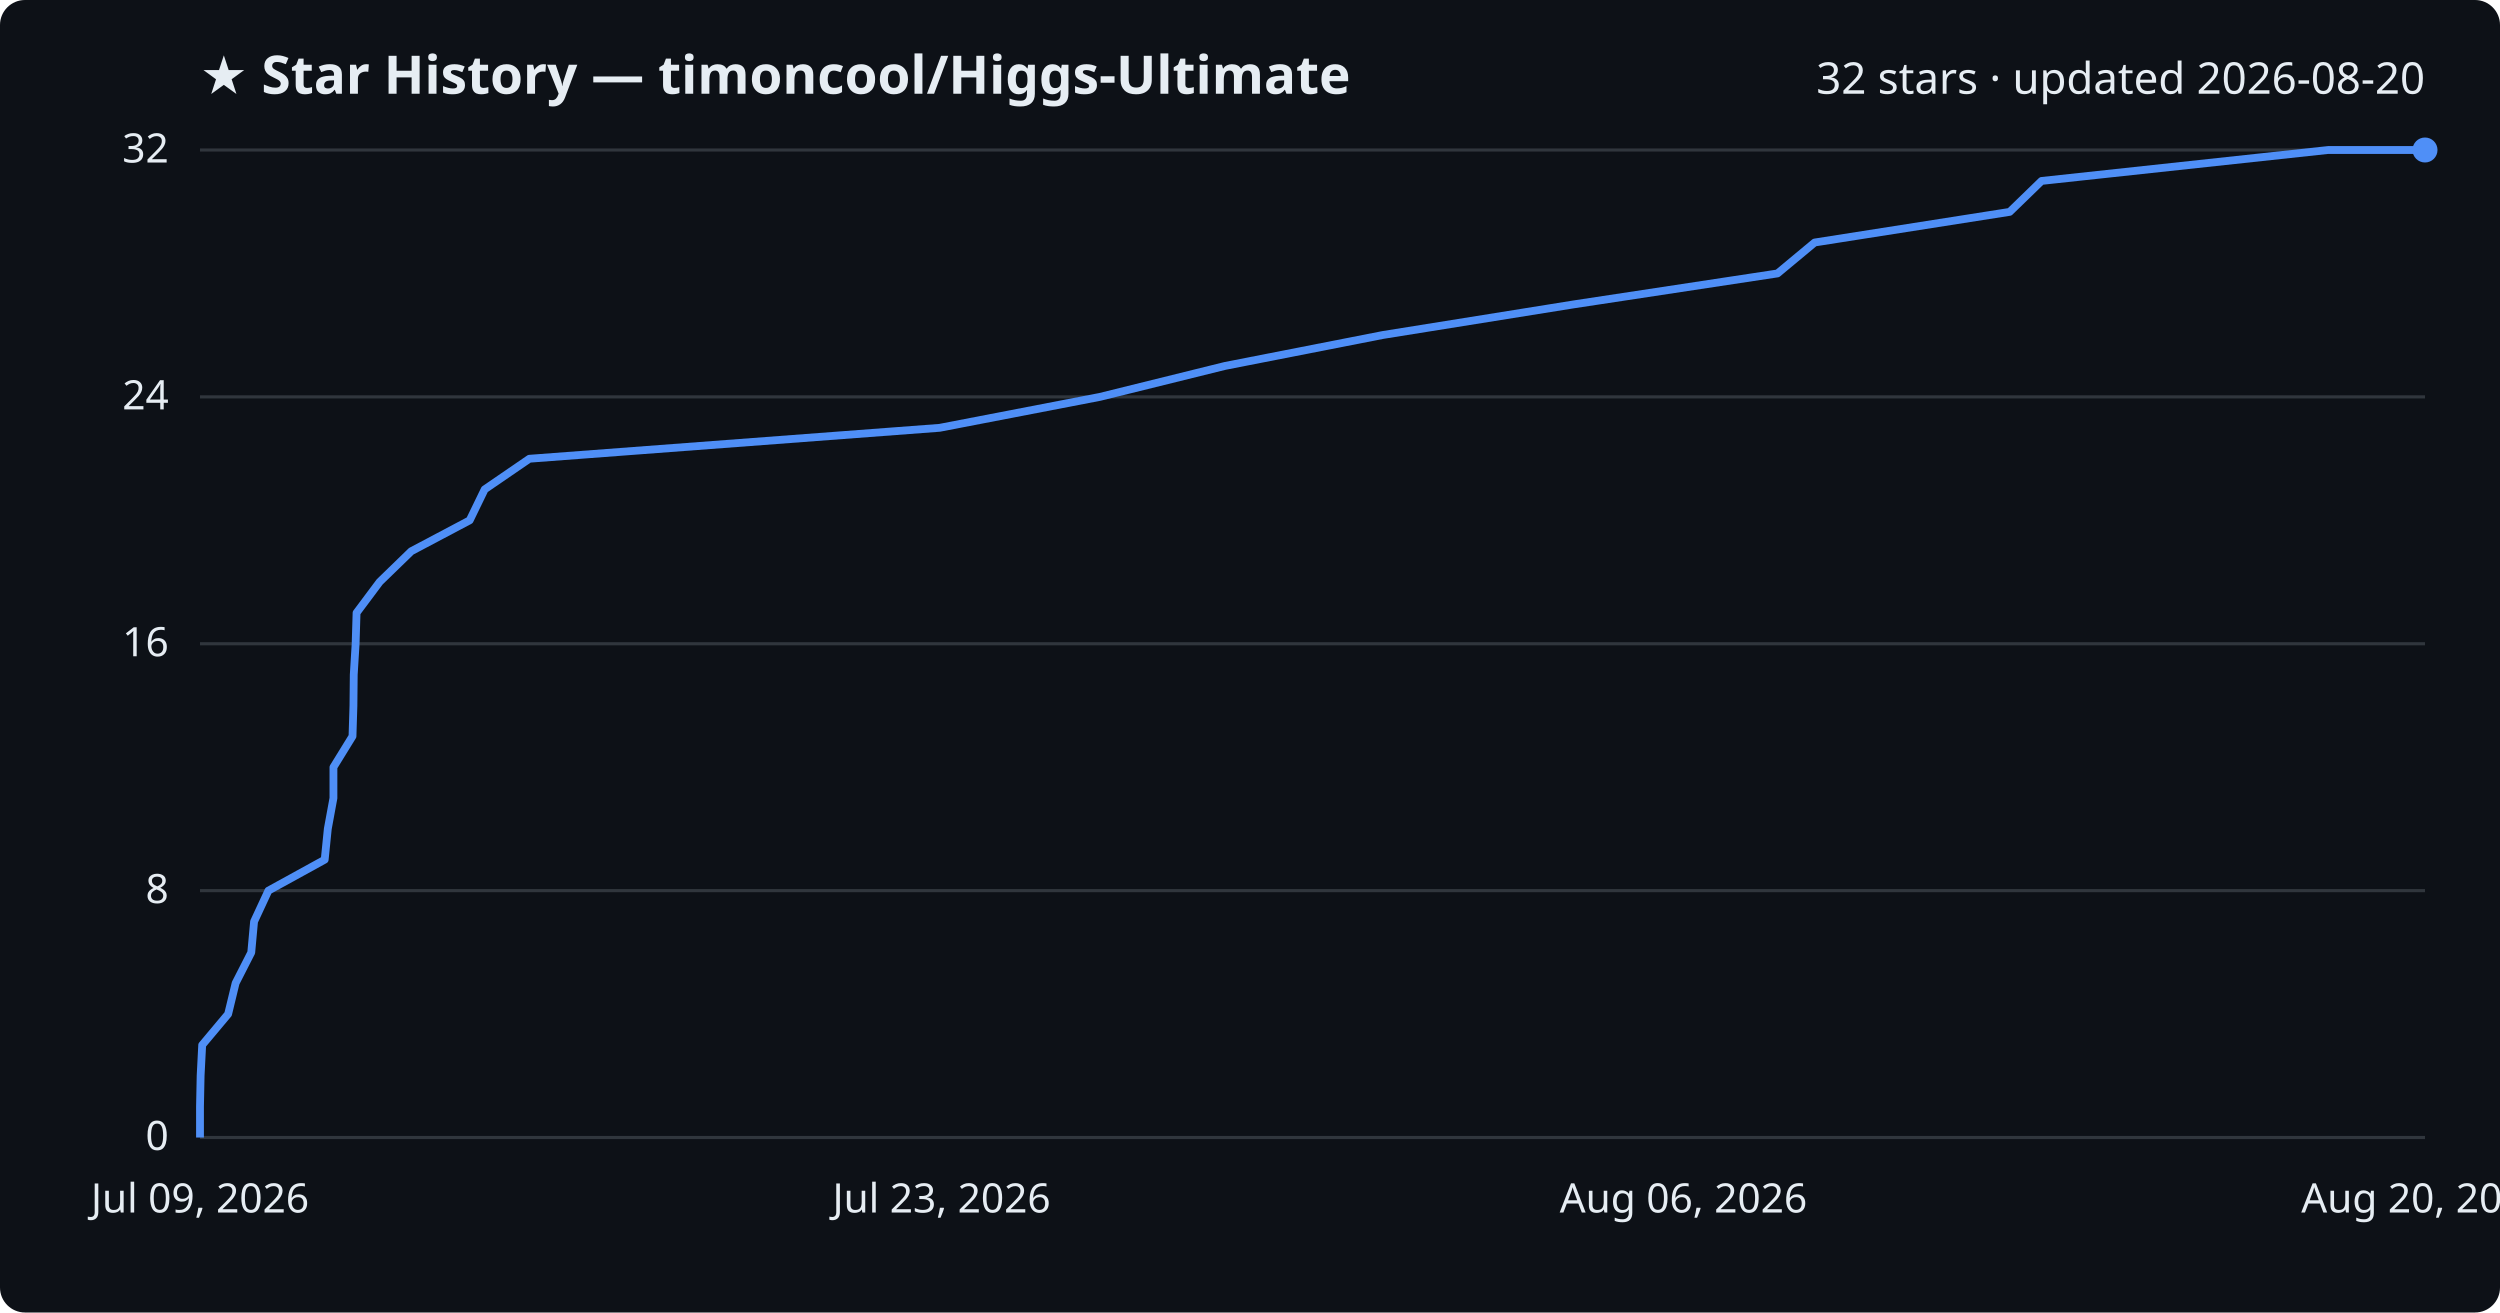
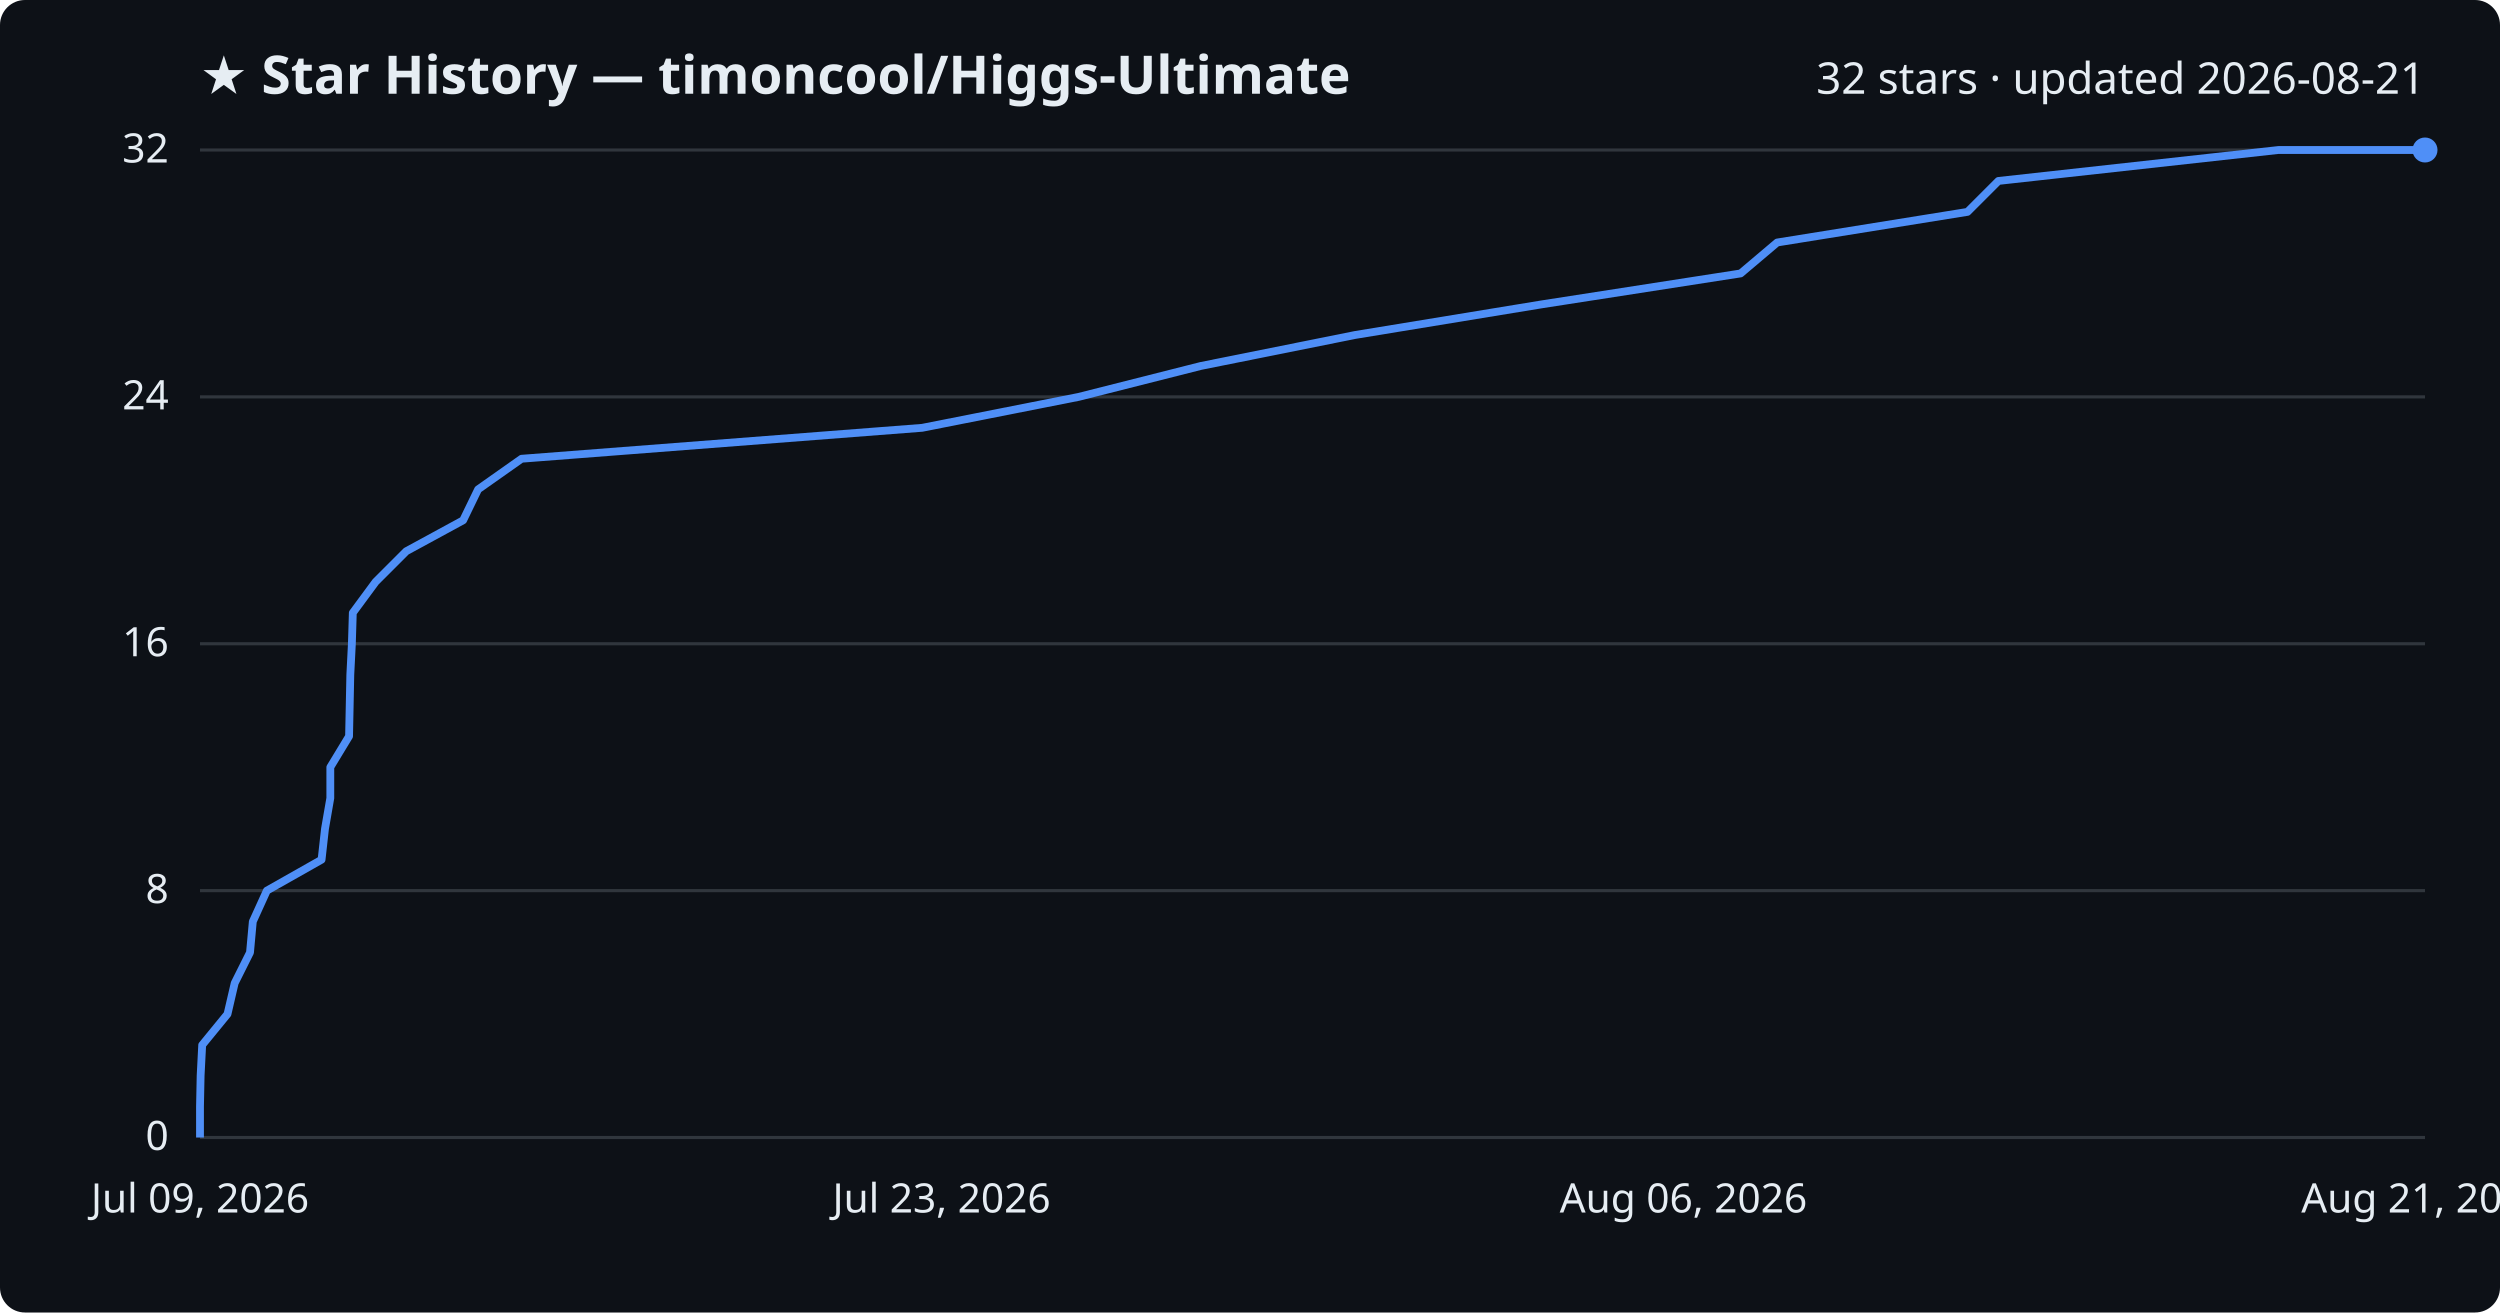
<svg xmlns="http://www.w3.org/2000/svg" viewBox="0 0 800 420" font-family="Segoe UI, sans-serif">
  <rect width="800" height="420" fill="#0d1117" rx="8" />
  <text x="64" y="30" fill="#e6edf3" font-size="17" font-weight="700">★ Star History — timoncool/Higgs-Ultimate</text>
-   <text x="776" y="30" fill="#e6edf3" font-size="14" text-anchor="end">32 stars · updated 2026-08-20</text>
+   <text x="776" y="30" fill="#e6edf3" font-size="14" text-anchor="end">32 stars · updated 2026-08-21</text>
  <line x1="64" y1="364.0" x2="776" y2="364.0" stroke="#30363d" stroke-width="1" />
  <text x="54" y="368.0" fill="#e6edf3" font-size="13" text-anchor="end">0</text>
  <line x1="64" y1="285.0" x2="776" y2="285.0" stroke="#30363d" stroke-width="1" />
  <text x="54" y="289.0" fill="#e6edf3" font-size="13" text-anchor="end">8</text>
  <line x1="64" y1="206.0" x2="776" y2="206.0" stroke="#30363d" stroke-width="1" />
  <text x="54" y="210.0" fill="#e6edf3" font-size="13" text-anchor="end">16</text>
  <line x1="64" y1="127.0" x2="776" y2="127.0" stroke="#30363d" stroke-width="1" />
  <text x="54" y="131.0" fill="#e6edf3" font-size="13" text-anchor="end">24</text>
  <line x1="64" y1="48.0" x2="776" y2="48.0" stroke="#30363d" stroke-width="1" />
  <text x="54" y="52.0" fill="#e6edf3" font-size="13" text-anchor="end">32</text>
-   <path d="M64.0,364.0 L64.0,354.1 L64.2,344.2 L64.7,334.4 L73.0,324.5 L75.4,314.6 L80.4,304.8 L81.3,294.9 L85.9,285.0 L103.9,275.1 L104.9,265.2 L106.7,255.4 L106.7,245.5 L112.8,235.6 L113.1,225.8 L113.2,215.9 L113.8,206.0 L114.1,196.1 L121.5,186.2 L131.6,176.4 L150.3,166.5 L155.1,156.6 L169.4,146.8 L300.7,136.9 L352.0,127.0 L392.0,117.1 L442.5,107.2 L503.6,97.4 L568.8,87.5 L580.7,77.6 L643.1,67.8 L653.3,57.9 L745.0,48.0 L776.0,48.0" fill="none" stroke="#4f8ff7" stroke-width="2.5" stroke-linejoin="round" />
+   <path d="M64.0,364.0 L64.0,354.1 L64.2,344.2 L64.7,334.4 L72.8,324.5 L75.1,314.6 L80.0,304.8 L80.9,294.9 L85.4,285.0 L102.9,275.1 L104.0,265.2 L105.7,255.4 L105.7,245.5 L111.7,235.6 L111.9,225.8 L112.1,215.9 L112.6,206.0 L112.9,196.1 L120.2,186.2 L130.0,176.4 L148.2,166.5 L153.0,156.6 L166.9,146.8 L295.1,136.9 L345.2,127.0 L384.3,117.1 L433.6,107.2 L493.3,97.4 L557.0,87.5 L568.7,77.6 L629.6,67.8 L639.5,57.9 L729.1,48.0 L776.0,48.0" fill="none" stroke="#4f8ff7" stroke-width="2.5" stroke-linejoin="round" />
  <circle cx="776.0" cy="48.0" r="4" fill="#4f8ff7" />
  <text x="64.0" y="388" fill="#e6edf3" font-size="13" text-anchor="middle">Jul 09, 2026</text>
  <text x="301.3" y="388" fill="#e6edf3" font-size="13" text-anchor="middle">Jul 23, 2026</text>
  <text x="538.7" y="388" fill="#e6edf3" font-size="13" text-anchor="middle">Aug 06, 2026</text>
-   <text x="776.0" y="388" fill="#e6edf3" font-size="13" text-anchor="middle">Aug 20, 2026</text>
+   <text x="776.0" y="388" fill="#e6edf3" font-size="13" text-anchor="middle">Aug 21, 2026</text>
</svg>
